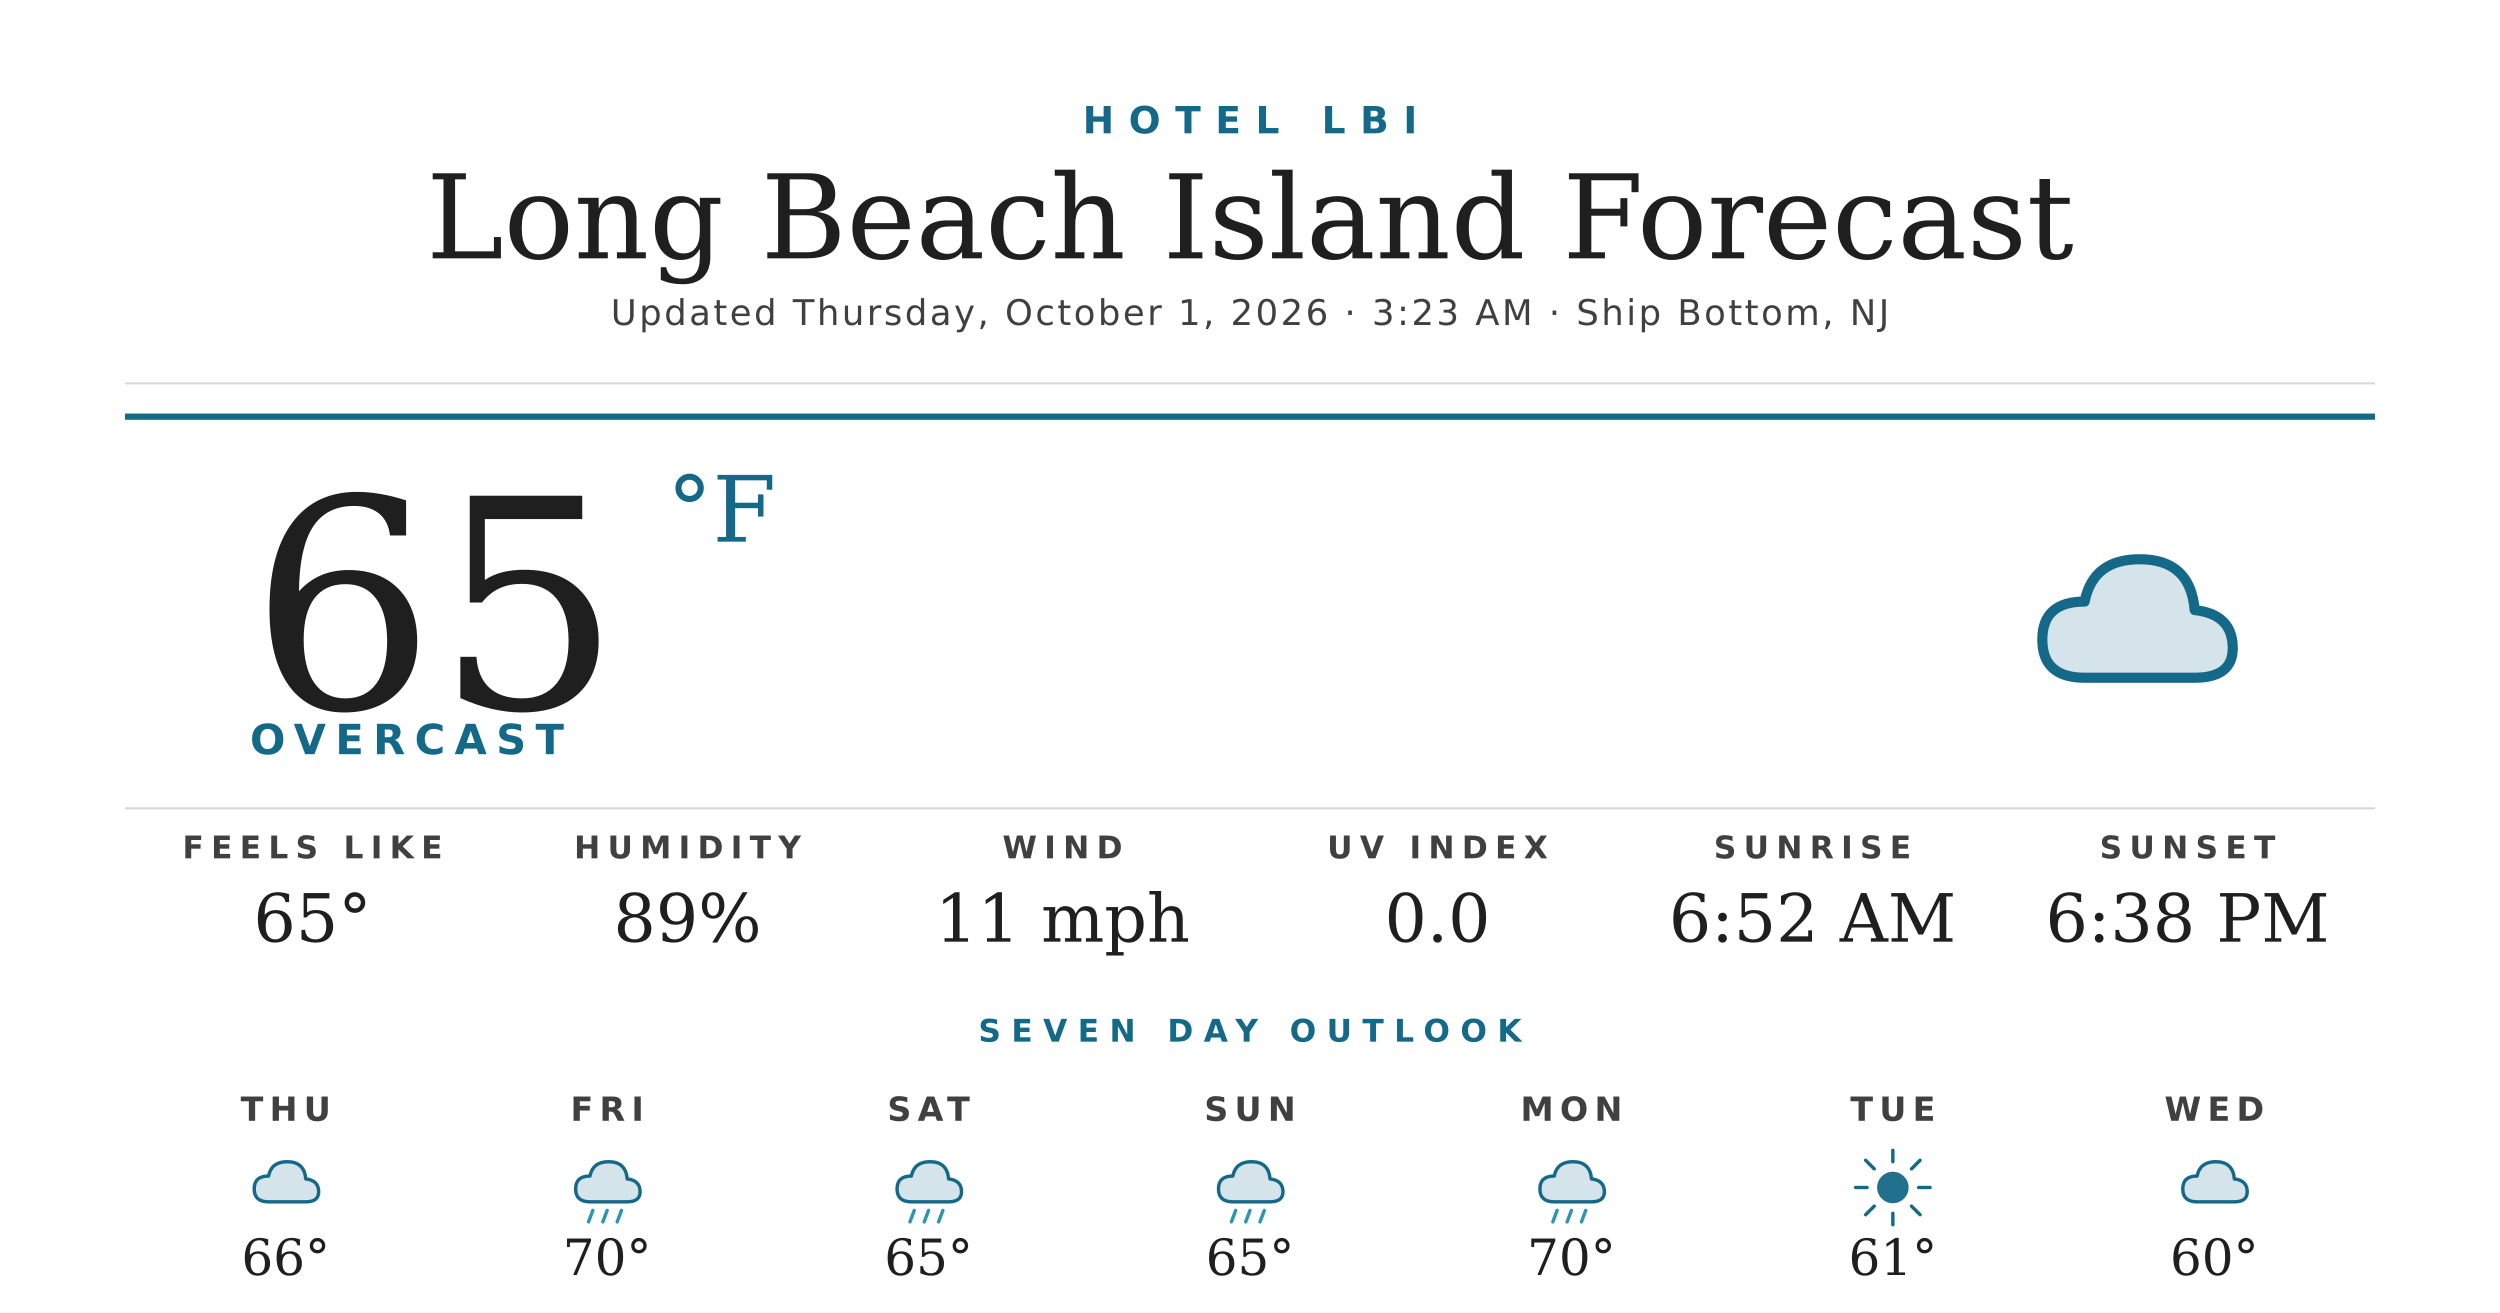
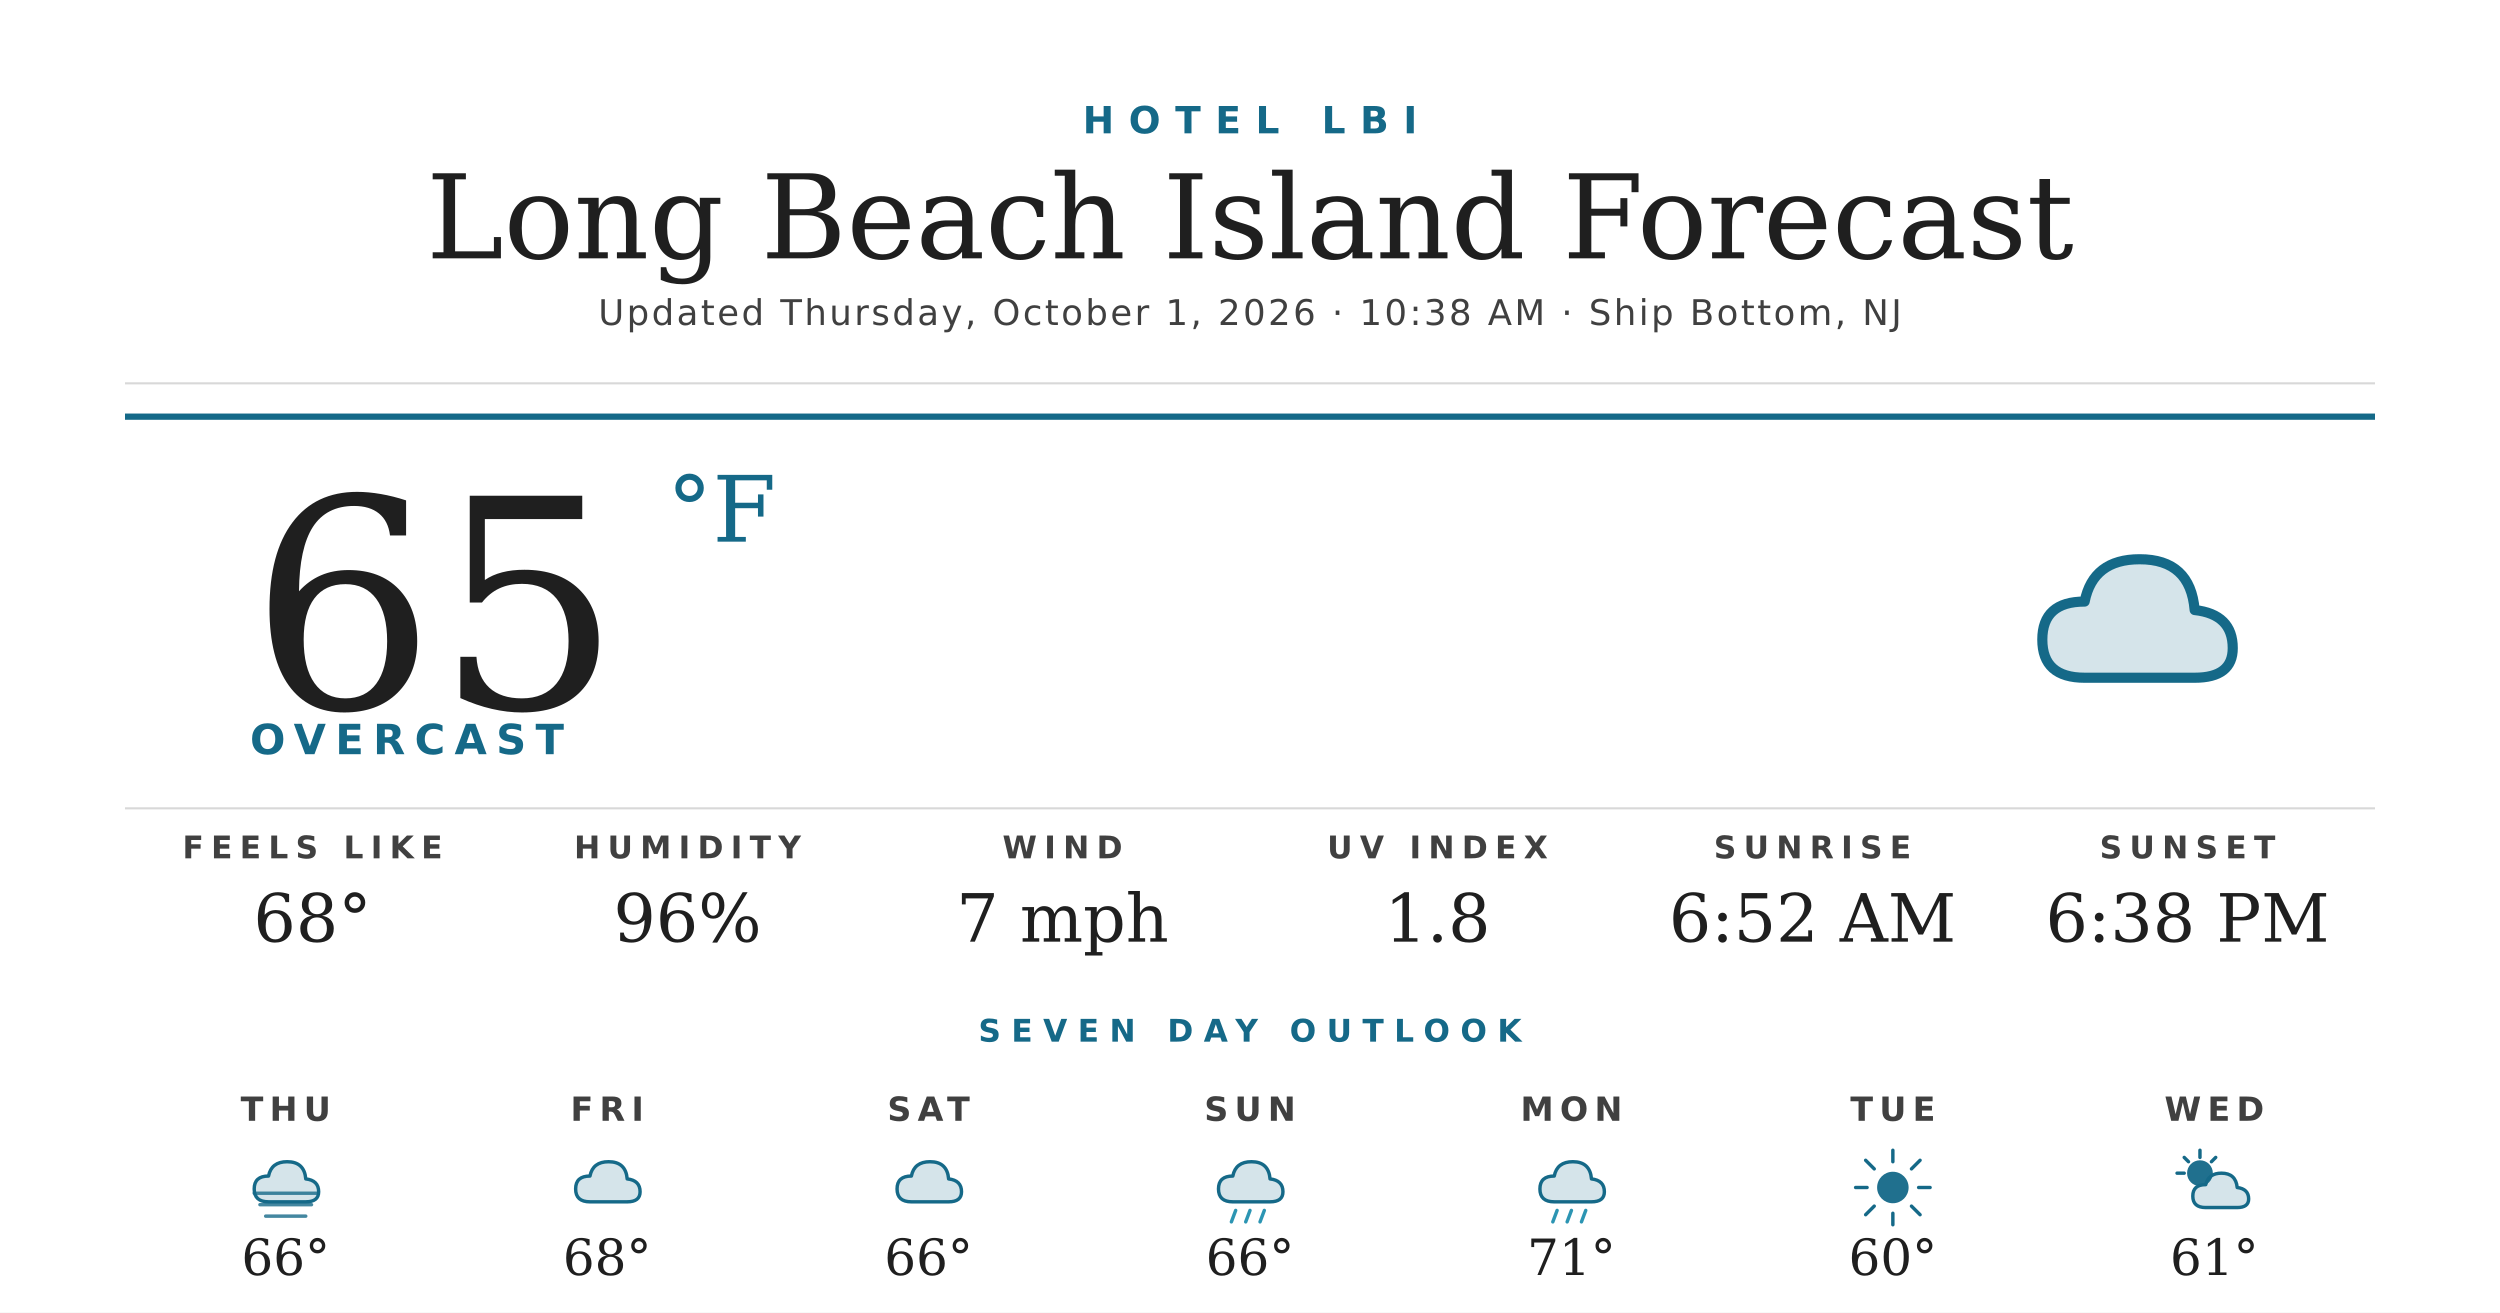
<svg xmlns="http://www.w3.org/2000/svg" width="1200" height="630" viewBox="0 0 1200 630">
  <rect width="1200" height="630" fill="#ffffff" />
  <text x="600" y="64" text-anchor="middle" font-family="'Montserrat Bold', 'Montserrat', 'DejaVu Sans', Helvetica, Arial, sans-serif" font-size="18" font-weight="700" fill="#156988" letter-spacing="7">HOTEL LBI</text>
  <text x="600" y="124" text-anchor="middle" font-family="'Prata', 'DejaVu Serif', Georgia, serif" font-size="56" fill="#1f1f1f">Long Beach Island Forecast</text>
-   <text x="600" y="156" text-anchor="middle" font-family="'Montserrat', 'DejaVu Sans', Helvetica, Arial, sans-serif" font-size="17" font-weight="500" fill="#404040" letter-spacing="1.2">Updated Thursday, October 1, 2026 · 3:23 AM · Ship Bottom, NJ</text>
+   <text x="600" y="156" text-anchor="middle" font-family="'Montserrat', 'DejaVu Sans', Helvetica, Arial, sans-serif" font-size="17" font-weight="500" fill="#404040" letter-spacing="1.2">Updated Thursday, October 1, 2026 · 10:38 AM · Ship Bottom, NJ</text>
  <line x1="60" y1="184" x2="1140" y2="184" stroke="#d8d8d8" stroke-width="1" />
  <line x1="60" y1="200" x2="1140" y2="200" stroke="#156988" stroke-width="3" />
  <text x="120" y="340" font-family="'Prata', 'DejaVu Serif', Georgia, serif" font-size="140" fill="#1f1f1f">65</text>
  <text x="320" y="260" font-family="'Prata', 'DejaVu Serif', Georgia, serif" font-size="44" fill="#156988">°F</text>
  <text x="120" y="362" font-family="'Montserrat Bold', 'Montserrat', 'DejaVu Sans', Helvetica, Arial, sans-serif" font-size="20" font-weight="700" fill="#156988" letter-spacing="4.5">OVERCAST</text>
  <g transform="translate(960,240) scale(2.03125)">
    <path d="M20 42 Q10 42 10 33 Q10 24 20 24 Q22 14 33 14 Q45 14 46 26 Q55 27 55 35 Q55 42 46 42 Z" fill="#156988" opacity="0.18" />
    <path d="M20 42 Q10 42 10 33 Q10 24 20 24 Q22 14 33 14 Q45 14 46 26 Q55 27 55 35 Q55 42 46 42 Z" fill="none" stroke="#156988" stroke-width="2.4" stroke-linejoin="round" />
  </g>
  <line x1="60" y1="388" x2="1140" y2="388" stroke="#d8d8d8" stroke-width="1" />
  <text x="150" y="412" text-anchor="middle" font-family="'Montserrat Bold', 'Montserrat', 'DejaVu Sans', Helvetica, Arial, sans-serif" font-size="15" font-weight="700" fill="#404040" letter-spacing="3.5">FEELS LIKE</text>
-   <text x="150" y="452" text-anchor="middle" font-family="'Prata', 'DejaVu Serif', Georgia, serif" font-size="32" fill="#1f1f1f">65°</text>
+   <text x="150" y="452" text-anchor="middle" font-family="'Prata', 'DejaVu Serif', Georgia, serif" font-size="32" fill="#1f1f1f">68°</text>
  <text x="330" y="412" text-anchor="middle" font-family="'Montserrat Bold', 'Montserrat', 'DejaVu Sans', Helvetica, Arial, sans-serif" font-size="15" font-weight="700" fill="#404040" letter-spacing="3.5">HUMIDITY</text>
-   <text x="330" y="452" text-anchor="middle" font-family="'Prata', 'DejaVu Serif', Georgia, serif" font-size="32" fill="#1f1f1f">89%</text>
+   <text x="330" y="452" text-anchor="middle" font-family="'Prata', 'DejaVu Serif', Georgia, serif" font-size="32" fill="#1f1f1f">96%</text>
  <text x="510" y="412" text-anchor="middle" font-family="'Montserrat Bold', 'Montserrat', 'DejaVu Sans', Helvetica, Arial, sans-serif" font-size="15" font-weight="700" fill="#404040" letter-spacing="3.5">WIND</text>
-   <text x="510" y="452" text-anchor="middle" font-family="'Prata', 'DejaVu Serif', Georgia, serif" font-size="32" fill="#1f1f1f">11 mph</text>
+   <text x="510" y="452" text-anchor="middle" font-family="'Prata', 'DejaVu Serif', Georgia, serif" font-size="32" fill="#1f1f1f">7 mph</text>
  <text x="690" y="412" text-anchor="middle" font-family="'Montserrat Bold', 'Montserrat', 'DejaVu Sans', Helvetica, Arial, sans-serif" font-size="15" font-weight="700" fill="#404040" letter-spacing="3.5">UV INDEX</text>
-   <text x="690" y="452" text-anchor="middle" font-family="'Prata', 'DejaVu Serif', Georgia, serif" font-size="32" fill="#1f1f1f">0.0</text>
+   <text x="690" y="452" text-anchor="middle" font-family="'Prata', 'DejaVu Serif', Georgia, serif" font-size="32" fill="#1f1f1f">1.8</text>
  <text x="870" y="412" text-anchor="middle" font-family="'Montserrat Bold', 'Montserrat', 'DejaVu Sans', Helvetica, Arial, sans-serif" font-size="15" font-weight="700" fill="#404040" letter-spacing="3.5">SUNRISE</text>
  <text x="870" y="452" text-anchor="middle" font-family="'Prata', 'DejaVu Serif', Georgia, serif" font-size="32" fill="#1f1f1f">6:52 AM</text>
  <text x="1050" y="412" text-anchor="middle" font-family="'Montserrat Bold', 'Montserrat', 'DejaVu Sans', Helvetica, Arial, sans-serif" font-size="15" font-weight="700" fill="#404040" letter-spacing="3.5">SUNSET</text>
  <text x="1050" y="452" text-anchor="middle" font-family="'Prata', 'DejaVu Serif', Georgia, serif" font-size="32" fill="#1f1f1f">6:38 PM</text>
  <text x="600" y="500" text-anchor="middle" font-family="'Montserrat Bold', 'Montserrat', 'DejaVu Sans', Helvetica, Arial, sans-serif" font-size="15" font-weight="700" fill="#156988" letter-spacing="5">SEVEN DAY OUTLOOK</text>
  <text x="137.143" y="538" text-anchor="middle" font-family="'Montserrat Bold', 'Montserrat', 'DejaVu Sans', Helvetica, Arial, sans-serif" font-size="16" font-weight="700" fill="#404040" letter-spacing="3">THU</text>
  <g transform="translate(115.1429,548) scale(0.6875)">
    <path d="M20 42 Q10 42 10 33 Q10 24 20 24 Q22 14 33 14 Q45 14 46 26 Q55 27 55 35 Q55 42 46 42 Z" fill="#156988" opacity="0.18" />
    <path d="M20 42 Q10 42 10 33 Q10 24 20 24 Q22 14 33 14 Q45 14 46 26 Q55 27 55 35 Q55 42 46 42 Z" fill="none" stroke="#156988" stroke-width="2.4" stroke-linejoin="round" />
+     <g stroke="#156988" stroke-width="2.4" stroke-linecap="round" opacity="0.8">
+       <line x1="10" y1="36" x2="54" y2="36" />
+       <line x1="14" y1="44" x2="50" y2="44" />
+       <line x1="18" y1="52" x2="46" y2="52" />
+     </g>
  </g>
  <text x="137.143" y="612" text-anchor="middle" font-family="'Prata', 'DejaVu Serif', Georgia, serif" font-size="24" fill="#1f1f1f">66°</text>
  <text x="291.429" y="538" text-anchor="middle" font-family="'Montserrat Bold', 'Montserrat', 'DejaVu Sans', Helvetica, Arial, sans-serif" font-size="16" font-weight="700" fill="#404040" letter-spacing="3">FRI</text>
  <g transform="translate(269.4286,548) scale(0.6875)">
    <path d="M20 42 Q10 42 10 33 Q10 24 20 24 Q22 14 33 14 Q45 14 46 26 Q55 27 55 35 Q55 42 46 42 Z" fill="#156988" opacity="0.18" />
    <path d="M20 42 Q10 42 10 33 Q10 24 20 24 Q22 14 33 14 Q45 14 46 26 Q55 27 55 35 Q55 42 46 42 Z" fill="none" stroke="#156988" stroke-width="2.4" stroke-linejoin="round" />
-     <g stroke="#2C95B3" stroke-width="2.4" stroke-linecap="round">
-       <line x1="22" y1="48" x2="19" y2="56" />
-       <line x1="32" y1="48" x2="29" y2="56" />
-       <line x1="42" y1="48" x2="39" y2="56" />
-     </g>
  </g>
-   <text x="291.429" y="612" text-anchor="middle" font-family="'Prata', 'DejaVu Serif', Georgia, serif" font-size="24" fill="#1f1f1f">70°</text>
+   <text x="291.429" y="612" text-anchor="middle" font-family="'Prata', 'DejaVu Serif', Georgia, serif" font-size="24" fill="#1f1f1f">68°</text>
  <text x="445.714" y="538" text-anchor="middle" font-family="'Montserrat Bold', 'Montserrat', 'DejaVu Sans', Helvetica, Arial, sans-serif" font-size="16" font-weight="700" fill="#404040" letter-spacing="3">SAT</text>
  <g transform="translate(423.7143,548) scale(0.6875)">
    <path d="M20 42 Q10 42 10 33 Q10 24 20 24 Q22 14 33 14 Q45 14 46 26 Q55 27 55 35 Q55 42 46 42 Z" fill="#156988" opacity="0.18" />
    <path d="M20 42 Q10 42 10 33 Q10 24 20 24 Q22 14 33 14 Q45 14 46 26 Q55 27 55 35 Q55 42 46 42 Z" fill="none" stroke="#156988" stroke-width="2.4" stroke-linejoin="round" />
-     <g stroke="#2C95B3" stroke-width="2.4" stroke-linecap="round">
-       <line x1="22" y1="48" x2="19" y2="56" />
-       <line x1="32" y1="48" x2="29" y2="56" />
-       <line x1="42" y1="48" x2="39" y2="56" />
-     </g>
  </g>
-   <text x="445.714" y="612" text-anchor="middle" font-family="'Prata', 'DejaVu Serif', Georgia, serif" font-size="24" fill="#1f1f1f">65°</text>
+   <text x="445.714" y="612" text-anchor="middle" font-family="'Prata', 'DejaVu Serif', Georgia, serif" font-size="24" fill="#1f1f1f">66°</text>
  <text x="600" y="538" text-anchor="middle" font-family="'Montserrat Bold', 'Montserrat', 'DejaVu Sans', Helvetica, Arial, sans-serif" font-size="16" font-weight="700" fill="#404040" letter-spacing="3">SUN</text>
  <g transform="translate(578,548) scale(0.6875)">
    <path d="M20 42 Q10 42 10 33 Q10 24 20 24 Q22 14 33 14 Q45 14 46 26 Q55 27 55 35 Q55 42 46 42 Z" fill="#156988" opacity="0.18" />
    <path d="M20 42 Q10 42 10 33 Q10 24 20 24 Q22 14 33 14 Q45 14 46 26 Q55 27 55 35 Q55 42 46 42 Z" fill="none" stroke="#156988" stroke-width="2.4" stroke-linejoin="round" />
    <g stroke="#2C95B3" stroke-width="2.4" stroke-linecap="round">
      <line x1="22" y1="48" x2="19" y2="56" />
      <line x1="32" y1="48" x2="29" y2="56" />
      <line x1="42" y1="48" x2="39" y2="56" />
    </g>
  </g>
-   <text x="600" y="612" text-anchor="middle" font-family="'Prata', 'DejaVu Serif', Georgia, serif" font-size="24" fill="#1f1f1f">65°</text>
+   <text x="600" y="612" text-anchor="middle" font-family="'Prata', 'DejaVu Serif', Georgia, serif" font-size="24" fill="#1f1f1f">66°</text>
  <text x="754.286" y="538" text-anchor="middle" font-family="'Montserrat Bold', 'Montserrat', 'DejaVu Sans', Helvetica, Arial, sans-serif" font-size="16" font-weight="700" fill="#404040" letter-spacing="3">MON</text>
  <g transform="translate(732.2857,548) scale(0.6875)">
    <path d="M20 42 Q10 42 10 33 Q10 24 20 24 Q22 14 33 14 Q45 14 46 26 Q55 27 55 35 Q55 42 46 42 Z" fill="#156988" opacity="0.18" />
    <path d="M20 42 Q10 42 10 33 Q10 24 20 24 Q22 14 33 14 Q45 14 46 26 Q55 27 55 35 Q55 42 46 42 Z" fill="none" stroke="#156988" stroke-width="2.4" stroke-linejoin="round" />
    <g stroke="#2C95B3" stroke-width="2.4" stroke-linecap="round">
      <line x1="22" y1="48" x2="19" y2="56" />
      <line x1="32" y1="48" x2="29" y2="56" />
      <line x1="42" y1="48" x2="39" y2="56" />
    </g>
  </g>
-   <text x="754.286" y="612" text-anchor="middle" font-family="'Prata', 'DejaVu Serif', Georgia, serif" font-size="24" fill="#1f1f1f">70°</text>
+   <text x="754.286" y="612" text-anchor="middle" font-family="'Prata', 'DejaVu Serif', Georgia, serif" font-size="24" fill="#1f1f1f">71°</text>
  <text x="908.571" y="538" text-anchor="middle" font-family="'Montserrat Bold', 'Montserrat', 'DejaVu Sans', Helvetica, Arial, sans-serif" font-size="16" font-weight="700" fill="#404040" letter-spacing="3">TUE</text>
  <g transform="translate(886.5714,548) scale(0.6875)">
    <circle cx="32" cy="32" r="11" fill="#156988" opacity="0.95" />
    <g stroke="#156988" stroke-width="2.4" stroke-linecap="round">
      <line x1="32" y1="6" x2="32" y2="14" />
      <line x1="32" y1="50" x2="32" y2="58" />
      <line x1="6" y1="32" x2="14" y2="32" />
      <line x1="50" y1="32" x2="58" y2="32" />
      <line x1="13" y1="13" x2="19" y2="19" />
      <line x1="45" y1="45" x2="51" y2="51" />
      <line x1="13" y1="51" x2="19" y2="45" />
      <line x1="45" y1="19" x2="51" y2="13" />
    </g>
  </g>
-   <text x="908.571" y="612" text-anchor="middle" font-family="'Prata', 'DejaVu Serif', Georgia, serif" font-size="24" fill="#1f1f1f">61°</text>
+   <text x="908.571" y="612" text-anchor="middle" font-family="'Prata', 'DejaVu Serif', Georgia, serif" font-size="24" fill="#1f1f1f">60°</text>
  <text x="1062.857" y="538" text-anchor="middle" font-family="'Montserrat Bold', 'Montserrat', 'DejaVu Sans', Helvetica, Arial, sans-serif" font-size="16" font-weight="700" fill="#404040" letter-spacing="3">WED</text>
  <g transform="translate(1040.857,548) scale(0.6875)">
-     <path d="M20 42 Q10 42 10 33 Q10 24 20 24 Q22 14 33 14 Q45 14 46 26 Q55 27 55 35 Q55 42 46 42 Z" fill="#156988" opacity="0.18" />
-     <path d="M20 42 Q10 42 10 33 Q10 24 20 24 Q22 14 33 14 Q45 14 46 26 Q55 27 55 35 Q55 42 46 42 Z" fill="none" stroke="#156988" stroke-width="2.4" stroke-linejoin="round" />
+     <circle cx="22" cy="22" r="9" fill="#156988" opacity="0.95" />
+     <g stroke="#156988" stroke-width="2.4" stroke-linecap="round">
+       <line x1="22" y1="6" x2="22" y2="11" />
+       <line x1="6" y1="22" x2="11" y2="22" />
+       <line x1="11" y1="11" x2="14" y2="14" />
+       <line x1="33" y1="11" x2="30" y2="14" />
+     </g>
+     <path d="M26 46 Q17 46 17 38 Q17 30 26 30 Q28 22 37 22 Q47 22 48 32 Q56 33 56 40 Q56 46 48 46 Z" fill="#156988" opacity="0.18" />
+     <path d="M26 46 Q17 46 17 38 Q17 30 26 30 Q28 22 37 22 Q47 22 48 32 Q56 33 56 40 Q56 46 48 46 Z" fill="none" stroke="#156988" stroke-width="2.4" stroke-linejoin="round" />
  </g>
-   <text x="1062.857" y="612" text-anchor="middle" font-family="'Prata', 'DejaVu Serif', Georgia, serif" font-size="24" fill="#1f1f1f">60°</text>
+   <text x="1062.857" y="612" text-anchor="middle" font-family="'Prata', 'DejaVu Serif', Georgia, serif" font-size="24" fill="#1f1f1f">61°</text>
</svg>
